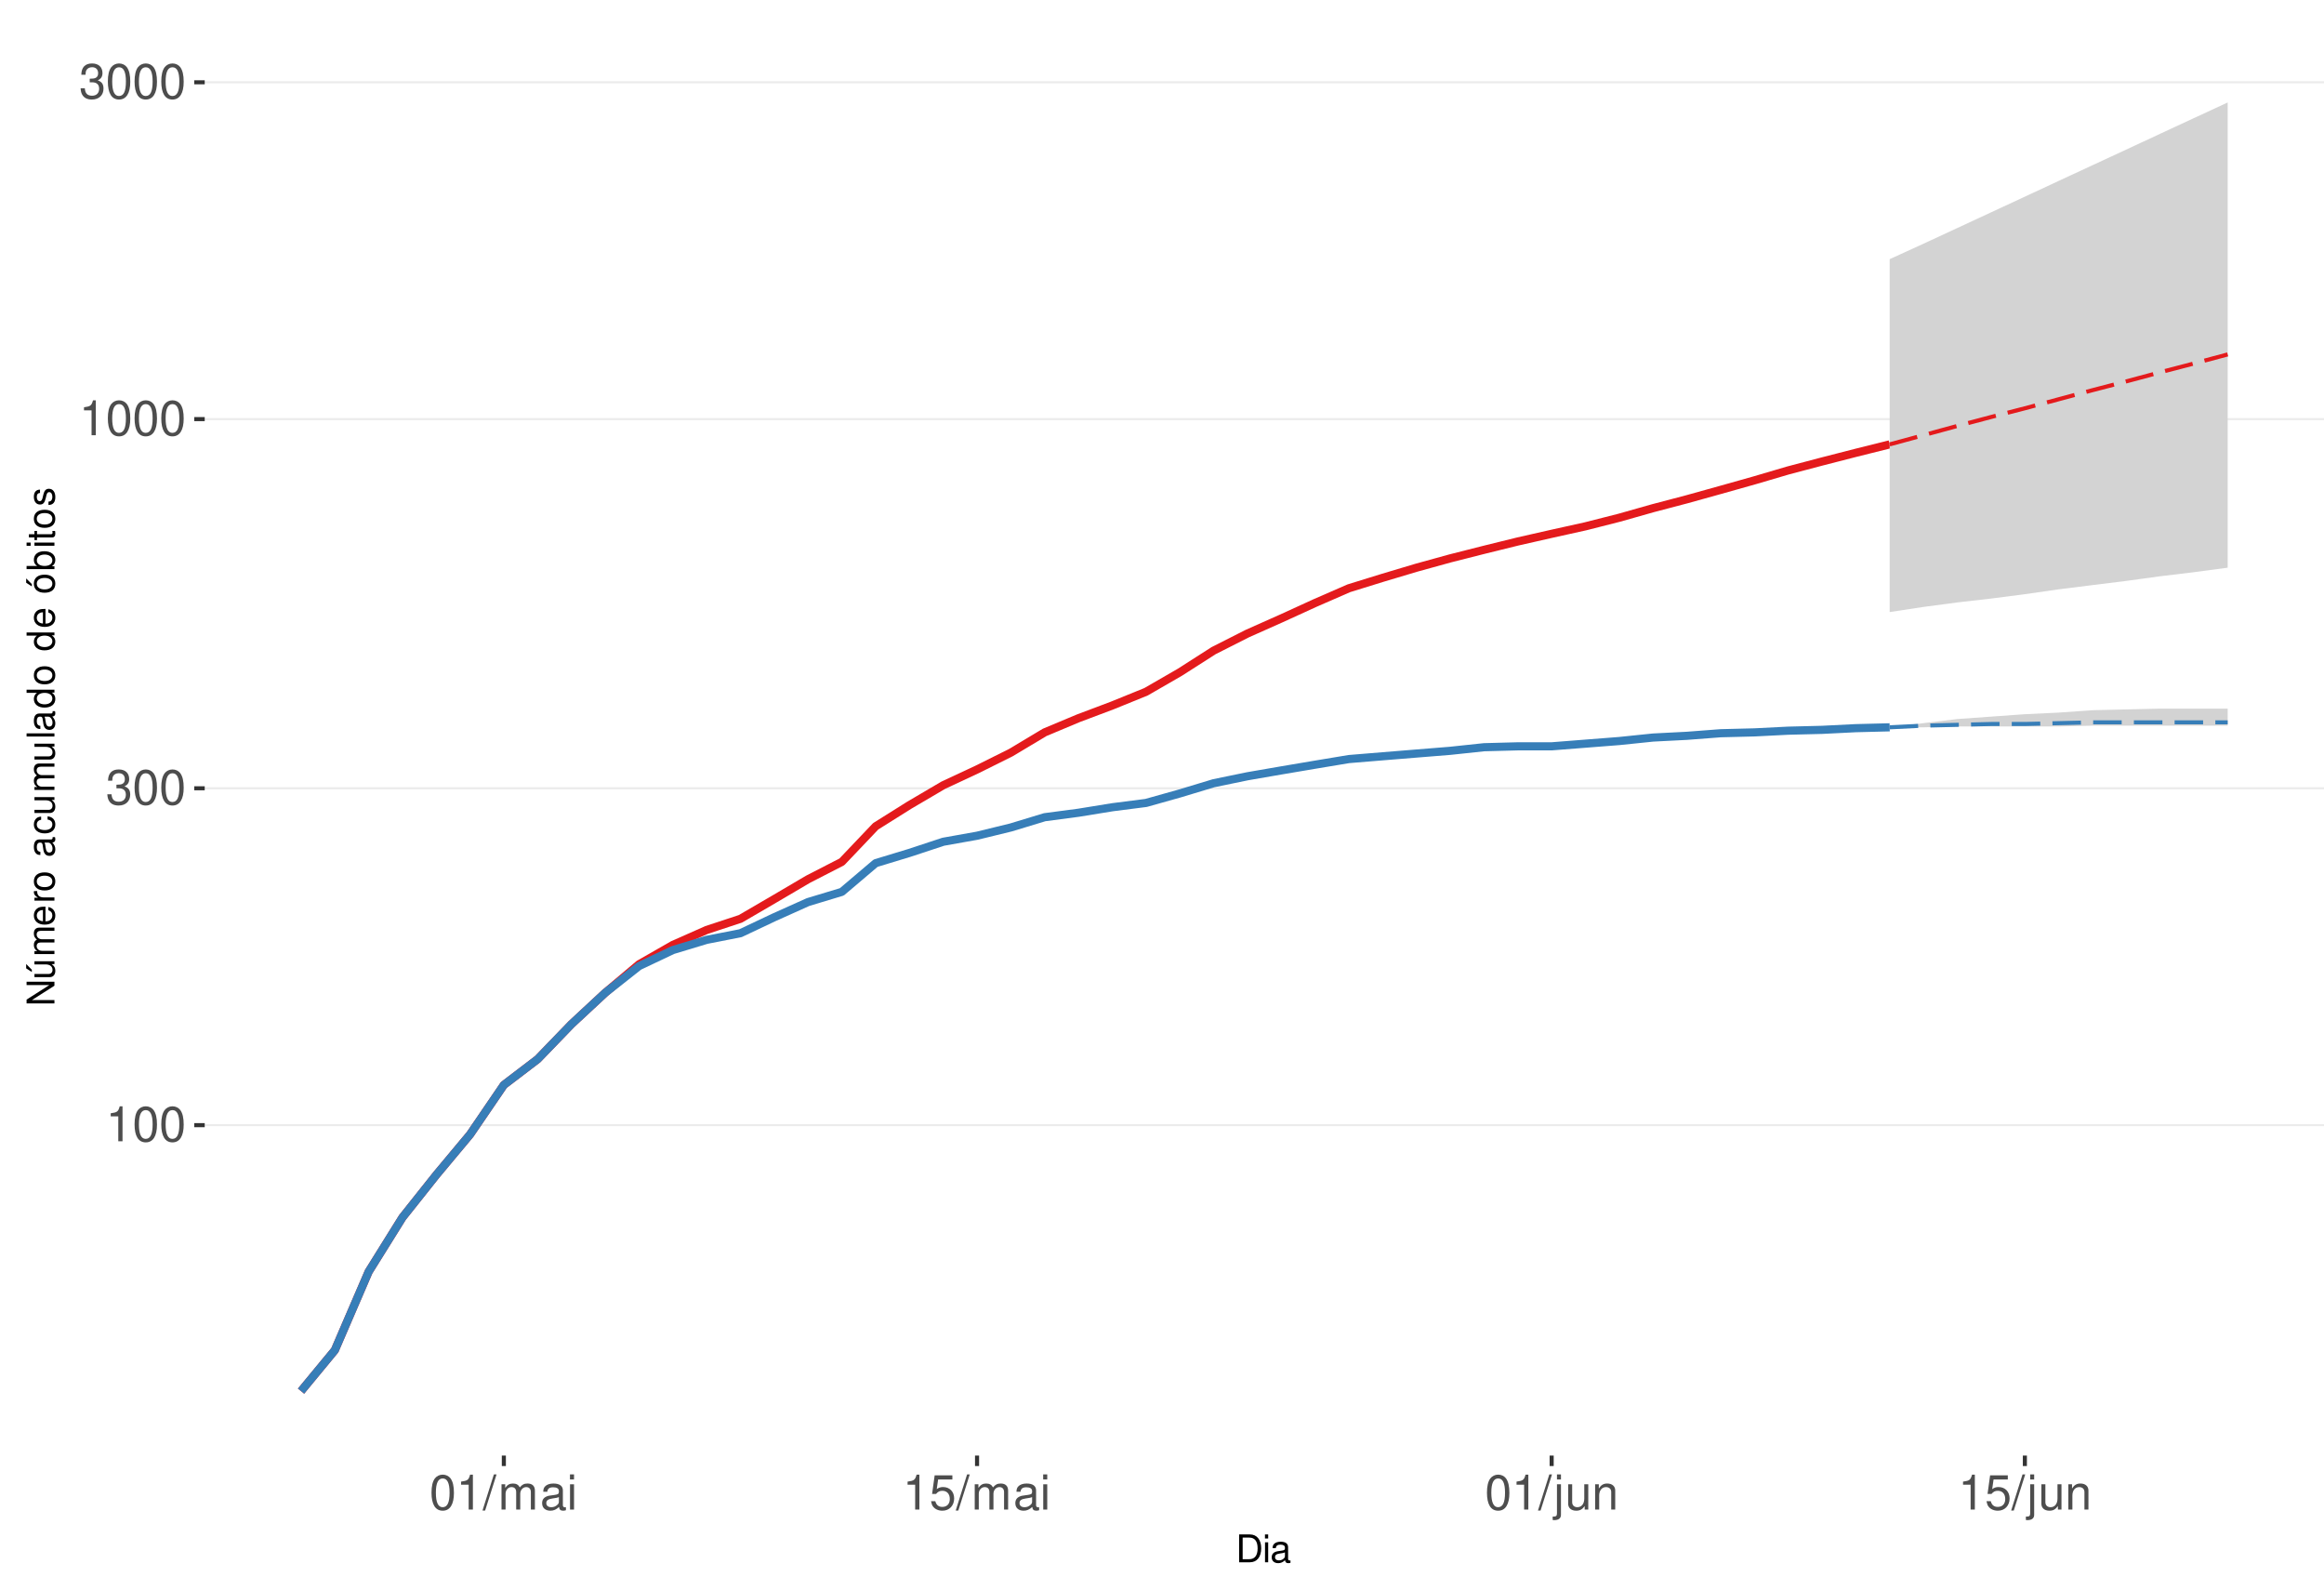
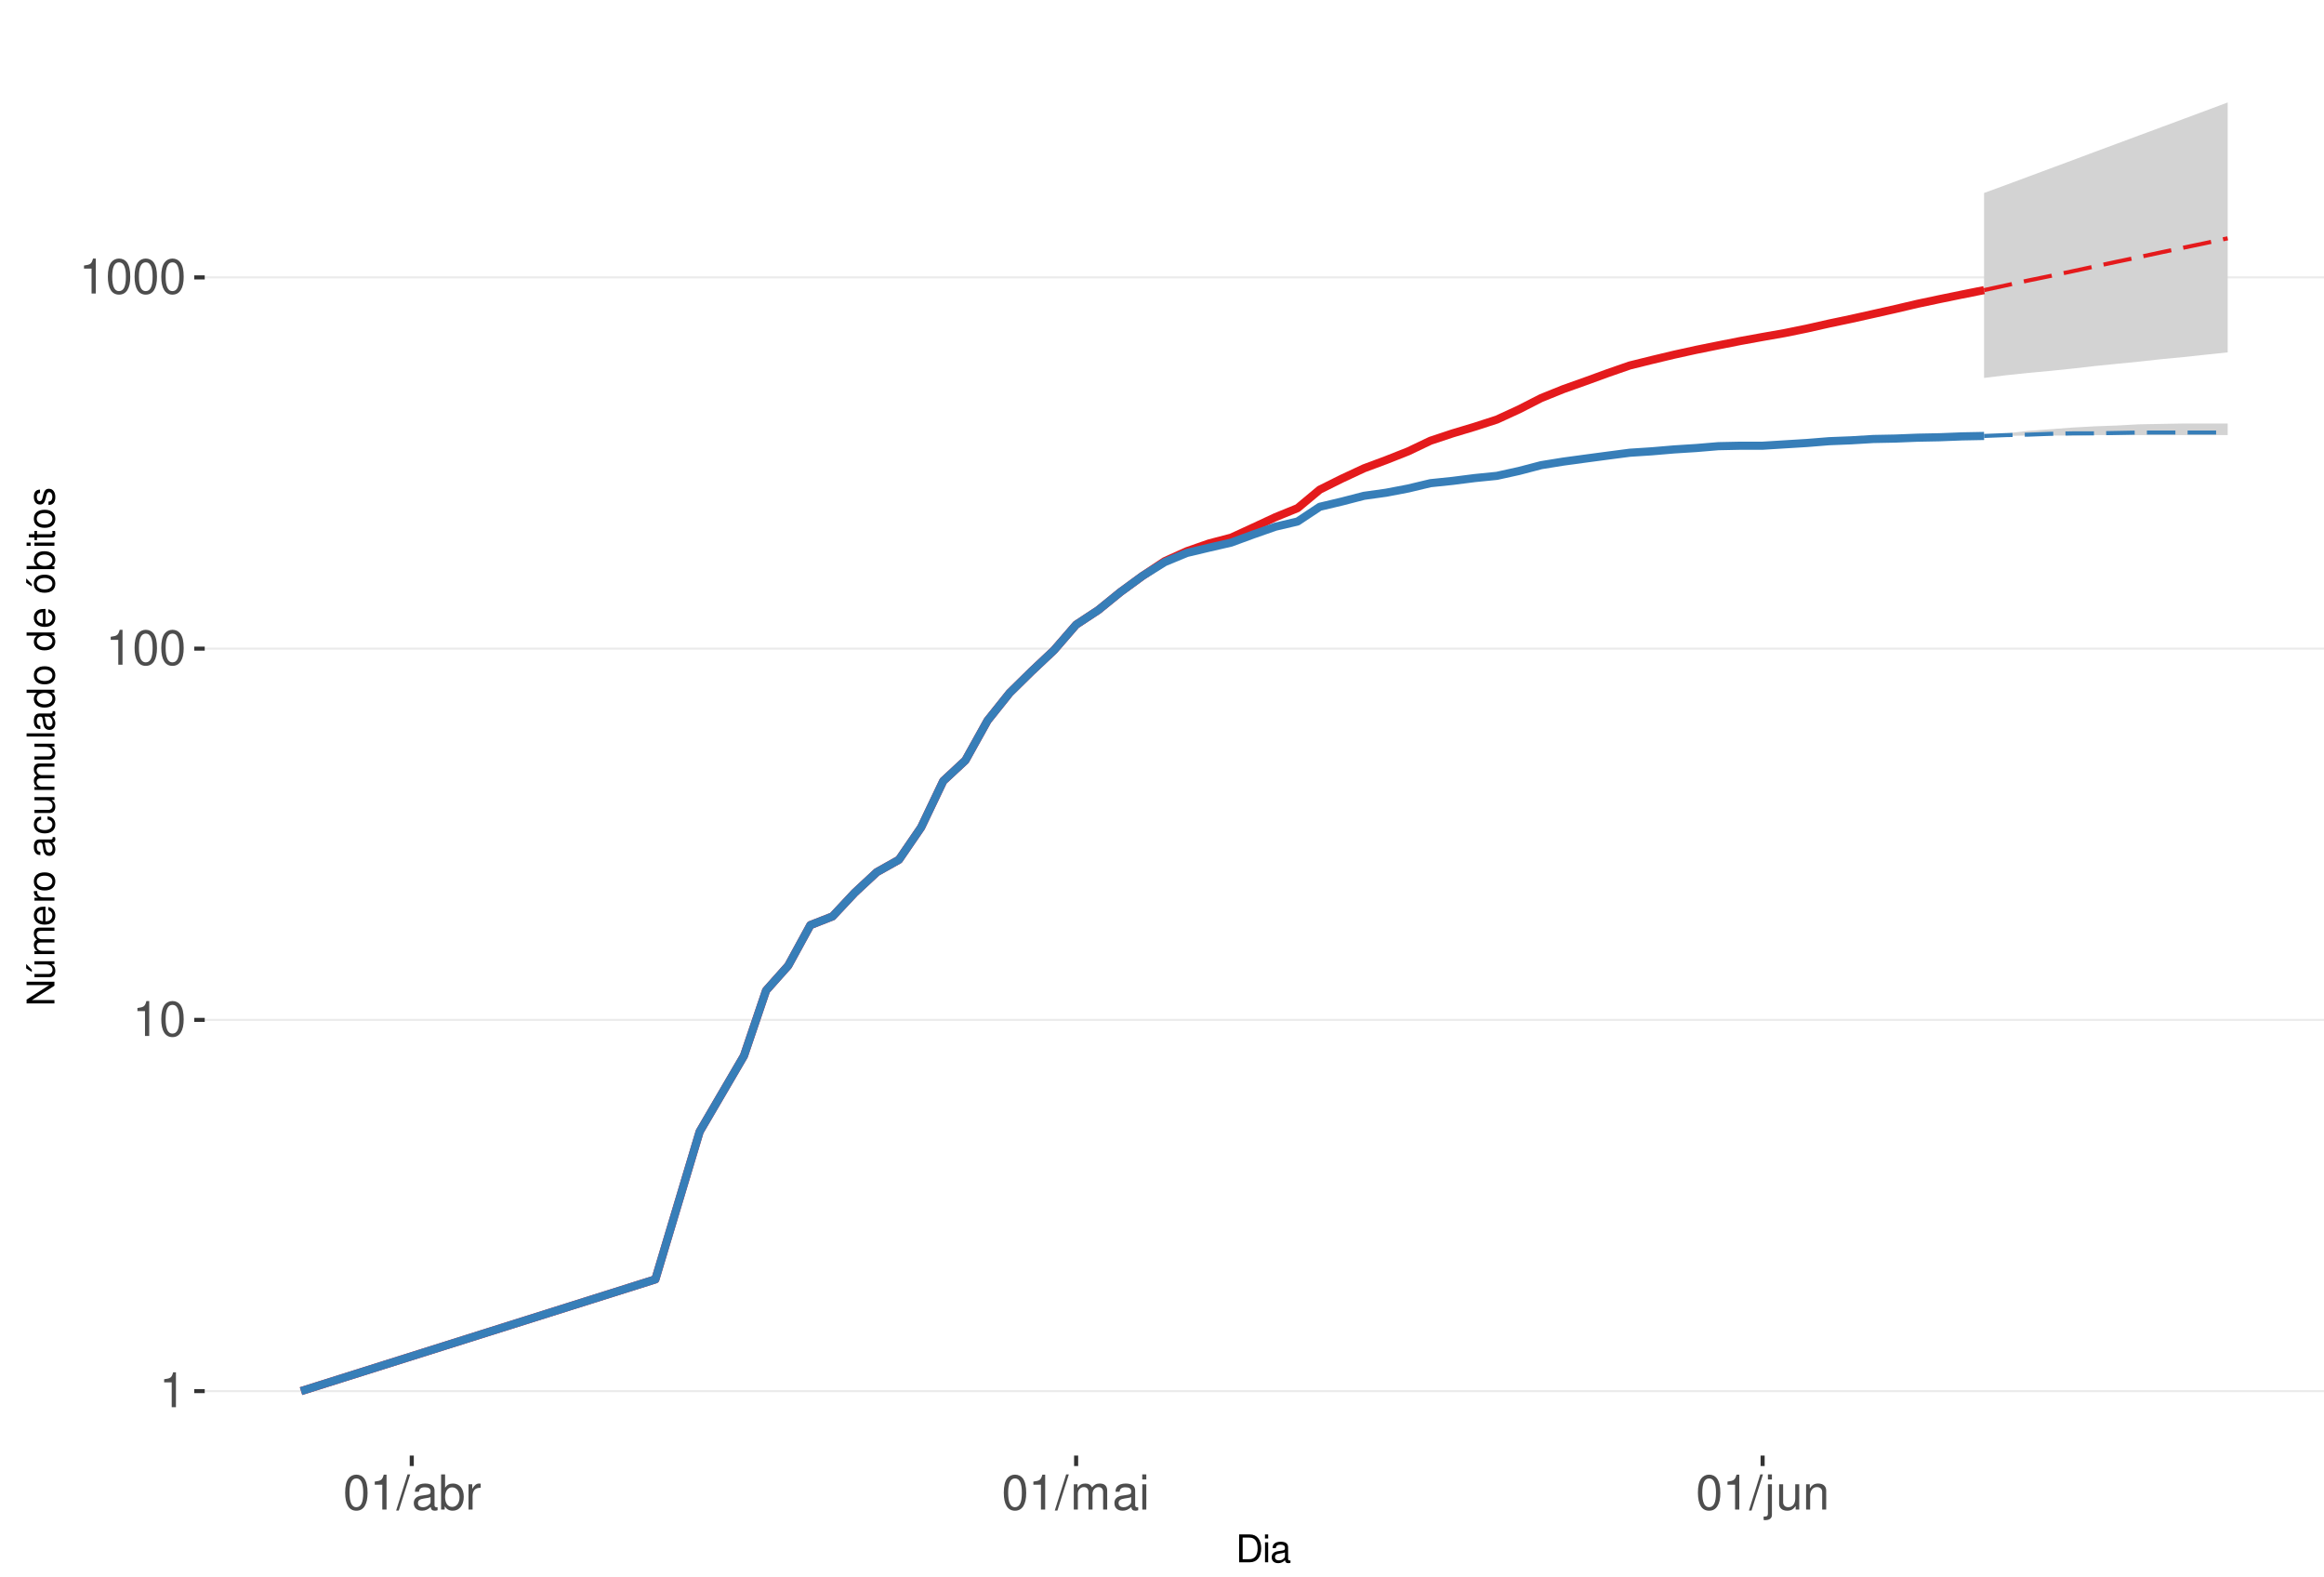
<svg xmlns="http://www.w3.org/2000/svg" xmlns:xlink="http://www.w3.org/1999/xlink" width="609pt" height="413pt" viewBox="0 0 609 413" version="1.1">
  <defs>
    <g>
      <symbol overflow="visible" id="glyph0-0">
        <path style="stroke:none;" d="" />
      </symbol>
      <symbol overflow="visible" id="glyph0-1">
        <path style="stroke:none;" d="M 3.281 -6.516 L 3.281 0 L 4.391 0 L 4.391 -9.156 L 3.656 -9.156 C 3.266 -7.75 3.016 -7.562 1.297 -7.328 L 1.297 -6.516 Z M 3.281 -6.516 " />
      </symbol>
      <symbol overflow="visible" id="glyph0-2">
        <path style="stroke:none;" d="M 3.484 -9.156 C 2.641 -9.156 1.891 -8.766 1.422 -8.156 C 0.828 -7.344 0.547 -6.125 0.547 -4.422 C 0.547 -1.344 1.562 0.297 3.484 0.297 C 5.375 0.297 6.422 -1.344 6.422 -4.359 C 6.422 -6.125 6.141 -7.312 5.547 -8.156 C 5.078 -8.781 4.328 -9.156 3.484 -9.156 Z M 3.484 -8.156 C 4.688 -8.156 5.281 -6.938 5.281 -4.453 C 5.281 -1.844 4.703 -0.625 3.453 -0.625 C 2.281 -0.625 1.688 -1.891 1.688 -4.422 C 1.688 -6.938 2.281 -8.156 3.484 -8.156 Z M 3.484 -8.156 " />
      </symbol>
      <symbol overflow="visible" id="glyph0-3">
-         <path style="stroke:none;" d="M 2.797 -4.219 L 3.406 -4.219 C 4.625 -4.219 5.266 -3.641 5.266 -2.547 C 5.266 -1.391 4.562 -0.703 3.422 -0.703 C 2.188 -0.703 1.594 -1.312 1.516 -2.656 L 0.406 -2.656 C 0.453 -1.922 0.578 -1.438 0.797 -1.031 C 1.266 -0.156 2.141 0.297 3.359 0.297 C 5.219 0.297 6.406 -0.828 6.406 -2.562 C 6.406 -3.719 5.969 -4.359 4.891 -4.734 C 5.719 -5.078 6.141 -5.703 6.141 -6.625 C 6.141 -8.203 5.109 -9.156 3.406 -9.156 C 1.594 -9.156 0.625 -8.141 0.594 -6.203 L 1.703 -6.203 C 1.719 -6.766 1.766 -7.078 1.906 -7.359 C 2.172 -7.875 2.719 -8.172 3.422 -8.172 C 4.406 -8.172 5 -7.578 5 -6.594 C 5 -5.953 4.766 -5.562 4.281 -5.344 C 3.969 -5.219 3.562 -5.156 2.797 -5.156 Z M 2.797 -4.219 " />
+         <path style="stroke:none;" d="M 2.891 -9.219 L -0.094 0.25 L 0.594 0.25 L 3.594 -9.219 Z M 2.891 -9.219 " />
      </symbol>
      <symbol overflow="visible" id="glyph0-4">
-         <path style="stroke:none;" d="M 2.891 -9.219 L -0.094 0.25 L 0.594 0.25 L 3.594 -9.219 Z M 2.891 -9.219 " />
+         <path style="stroke:none;" d="M 6.766 -0.625 C 6.656 -0.594 6.609 -0.594 6.547 -0.594 C 6.172 -0.594 5.969 -0.781 5.969 -1.109 L 5.969 -5.016 C 5.969 -6.188 5.109 -6.828 3.484 -6.828 C 2.5 -6.828 1.734 -6.547 1.281 -6.047 C 0.969 -5.703 0.844 -5.328 0.828 -4.672 L 1.891 -4.672 C 1.969 -5.484 2.453 -5.844 3.438 -5.844 C 4.406 -5.844 4.922 -5.5 4.922 -4.859 L 4.922 -4.578 C 4.906 -4.125 4.688 -3.969 3.828 -3.844 C 2.328 -3.656 2.094 -3.609 1.703 -3.438 C 0.922 -3.109 0.531 -2.531 0.531 -1.672 C 0.531 -0.469 1.359 0.297 2.703 0.297 C 3.547 0.297 4.219 0 4.969 -0.688 C 5.031 0 5.359 0.297 6.047 0.297 C 6.281 0.297 6.422 0.266 6.766 0.172 Z M 4.922 -2.094 C 4.922 -1.734 4.828 -1.516 4.5 -1.234 C 4.078 -0.828 3.562 -0.625 2.938 -0.625 C 2.109 -0.625 1.625 -1.031 1.625 -1.703 C 1.625 -2.391 2.094 -2.75 3.234 -2.906 C 4.359 -3.062 4.562 -3.109 4.922 -3.281 Z M 4.922 -2.094 " />
      </symbol>
      <symbol overflow="visible" id="glyph0-5">
+         <path style="stroke:none;" d="M 0.688 -9.219 L 0.688 0 L 1.625 0 L 1.625 -0.844 C 2.141 -0.078 2.812 0.297 3.734 0.297 C 5.484 0.297 6.625 -1.141 6.625 -3.344 C 6.625 -5.5 5.547 -6.828 3.781 -6.828 C 2.875 -6.828 2.234 -6.484 1.734 -5.734 L 1.734 -9.219 Z M 3.578 -5.828 C 4.766 -5.828 5.516 -4.812 5.516 -3.234 C 5.516 -1.719 4.734 -0.703 3.578 -0.703 C 2.453 -0.703 1.734 -1.703 1.734 -3.266 C 1.734 -4.828 2.453 -5.828 3.578 -5.828 Z M 3.578 -5.828 " />
+       </symbol>
+       <symbol overflow="visible" id="glyph0-6">
+         <path style="stroke:none;" d="M 0.875 -6.625 L 0.875 0 L 1.938 0 L 1.938 -3.438 C 1.953 -5.031 2.609 -5.75 4.062 -5.703 L 4.062 -6.781 C 3.891 -6.812 3.781 -6.828 3.656 -6.828 C 2.969 -6.828 2.453 -6.422 1.844 -5.422 L 1.844 -6.625 Z M 0.875 -6.625 " />
+       </symbol>
+       <symbol overflow="visible" id="glyph0-7">
        <path style="stroke:none;" d="M 0.891 -6.625 L 0.891 0 L 1.953 0 L 1.953 -4.156 C 1.953 -5.125 2.641 -5.891 3.5 -5.891 C 4.297 -5.891 4.734 -5.422 4.734 -4.562 L 4.734 0 L 5.797 0 L 5.797 -4.156 C 5.797 -5.125 6.5 -5.891 7.359 -5.891 C 8.125 -5.891 8.578 -5.406 8.578 -4.562 L 8.578 0 L 9.641 0 L 9.641 -4.969 C 9.641 -6.156 8.953 -6.828 7.719 -6.828 C 6.828 -6.828 6.297 -6.562 5.688 -5.812 C 5.297 -6.516 4.766 -6.828 3.891 -6.828 C 3.016 -6.828 2.422 -6.5 1.859 -5.688 L 1.859 -6.625 Z M 0.891 -6.625 " />
      </symbol>
-       <symbol overflow="visible" id="glyph0-6">
-         <path style="stroke:none;" d="M 6.766 -0.625 C 6.656 -0.594 6.609 -0.594 6.547 -0.594 C 6.172 -0.594 5.969 -0.781 5.969 -1.109 L 5.969 -5.016 C 5.969 -6.188 5.109 -6.828 3.484 -6.828 C 2.5 -6.828 1.734 -6.547 1.281 -6.047 C 0.969 -5.703 0.844 -5.328 0.828 -4.672 L 1.891 -4.672 C 1.969 -5.484 2.453 -5.844 3.438 -5.844 C 4.406 -5.844 4.922 -5.5 4.922 -4.859 L 4.922 -4.578 C 4.906 -4.125 4.688 -3.969 3.828 -3.844 C 2.328 -3.656 2.094 -3.609 1.703 -3.438 C 0.922 -3.109 0.531 -2.531 0.531 -1.672 C 0.531 -0.469 1.359 0.297 2.703 0.297 C 3.547 0.297 4.219 0 4.969 -0.688 C 5.031 0 5.359 0.297 6.047 0.297 C 6.281 0.297 6.422 0.266 6.766 0.172 Z M 4.922 -2.094 C 4.922 -1.734 4.828 -1.516 4.5 -1.234 C 4.078 -0.828 3.562 -0.625 2.938 -0.625 C 2.109 -0.625 1.625 -1.031 1.625 -1.703 C 1.625 -2.391 2.094 -2.75 3.234 -2.906 C 4.359 -3.062 4.562 -3.109 4.922 -3.281 Z M 4.922 -2.094 " />
-       </symbol>
-       <symbol overflow="visible" id="glyph0-7">
+       <symbol overflow="visible" id="glyph0-8">
        <path style="stroke:none;" d="M 1.891 -6.625 L 0.844 -6.625 L 0.844 0 L 1.891 0 Z M 1.891 -9.219 L 0.828 -9.219 L 0.828 -7.891 L 1.891 -7.891 Z M 1.891 -9.219 " />
-       </symbol>
-       <symbol overflow="visible" id="glyph0-8">
-         <path style="stroke:none;" d="M 6.031 -8.969 L 1.391 -8.969 L 0.719 -4.094 L 1.75 -4.094 C 2.266 -4.703 2.703 -4.922 3.406 -4.922 C 4.609 -4.922 5.359 -4.094 5.359 -2.766 C 5.359 -1.484 4.609 -0.703 3.391 -0.703 C 2.422 -0.703 1.828 -1.188 1.562 -2.203 L 0.438 -2.203 C 0.594 -1.469 0.719 -1.109 0.984 -0.781 C 1.5 -0.094 2.406 0.297 3.422 0.297 C 5.234 0.297 6.5 -1.031 6.5 -2.922 C 6.5 -4.703 5.312 -5.906 3.594 -5.906 C 2.969 -5.906 2.453 -5.75 1.938 -5.359 L 2.297 -7.875 L 6.031 -7.875 Z M 6.031 -8.969 " />
      </symbol>
      <symbol overflow="visible" id="glyph0-9">
        <path style="stroke:none;" d="M 0.891 -6.625 L 0.891 0.969 C 0.891 1.625 0.688 1.828 0.031 1.828 C -0.047 1.828 -0.094 1.828 -0.234 1.828 L -0.234 2.719 C -0.094 2.75 -0.031 2.766 0.125 2.766 C 1.312 2.766 1.938 2.297 1.938 1.375 L 1.938 -6.625 Z M 1.938 -9.219 L 0.891 -9.219 L 0.891 -7.891 L 1.938 -7.891 Z M 1.938 -9.219 " />
      </symbol>
      <symbol overflow="visible" id="glyph0-10">
        <path style="stroke:none;" d="M 6.094 0 L 6.094 -6.625 L 5.047 -6.625 L 5.047 -2.875 C 5.047 -1.516 4.344 -0.625 3.234 -0.625 C 2.406 -0.625 1.875 -1.141 1.875 -1.938 L 1.875 -6.625 L 0.828 -6.625 L 0.828 -1.516 C 0.828 -0.422 1.641 0.297 2.938 0.297 C 3.906 0.297 4.531 -0.047 5.156 -0.922 L 5.156 0 Z M 6.094 0 " />
      </symbol>
      <symbol overflow="visible" id="glyph0-11">
        <path style="stroke:none;" d="M 0.891 -6.625 L 0.891 0 L 1.953 0 L 1.953 -3.656 C 1.953 -5.016 2.656 -5.891 3.75 -5.891 C 4.578 -5.891 5.109 -5.391 5.109 -4.594 L 5.109 0 L 6.156 0 L 6.156 -5.016 C 6.156 -6.109 5.344 -6.828 4.062 -6.828 C 3.078 -6.828 2.438 -6.438 1.859 -5.516 L 1.859 -6.625 Z M 0.891 -6.625 " />
      </symbol>
      <symbol overflow="visible" id="glyph1-0">
        <path style="stroke:none;" d="" />
      </symbol>
      <symbol overflow="visible" id="glyph1-1">
        <path style="stroke:none;" d="M 0.891 0 L 3.703 0 C 5.547 0 6.672 -1.375 6.672 -3.656 C 6.672 -5.906 5.547 -7.297 3.703 -7.297 L 0.891 -7.297 Z M 1.812 -0.812 L 1.812 -6.469 L 3.547 -6.469 C 4.984 -6.469 5.734 -5.5 5.734 -3.641 C 5.734 -1.797 4.984 -0.812 3.547 -0.812 Z M 1.812 -0.812 " />
      </symbol>
      <symbol overflow="visible" id="glyph1-2">
        <path style="stroke:none;" d="M 1.5 -5.234 L 0.672 -5.234 L 0.672 0 L 1.5 0 Z M 1.5 -7.297 L 0.656 -7.297 L 0.656 -6.234 L 1.5 -6.234 Z M 1.5 -7.297 " />
      </symbol>
      <symbol overflow="visible" id="glyph1-3">
        <path style="stroke:none;" d="M 5.344 -0.484 C 5.266 -0.469 5.219 -0.469 5.172 -0.469 C 4.875 -0.469 4.719 -0.625 4.719 -0.875 L 4.719 -3.953 C 4.719 -4.891 4.047 -5.391 2.75 -5.391 C 1.984 -5.391 1.375 -5.172 1.016 -4.781 C 0.766 -4.516 0.672 -4.203 0.656 -3.688 L 1.484 -3.688 C 1.562 -4.328 1.938 -4.625 2.719 -4.625 C 3.484 -4.625 3.891 -4.344 3.891 -3.844 L 3.891 -3.625 C 3.875 -3.266 3.703 -3.125 3.016 -3.047 C 1.844 -2.891 1.656 -2.844 1.344 -2.719 C 0.734 -2.453 0.422 -2 0.422 -1.312 C 0.422 -0.375 1.078 0.234 2.141 0.234 C 2.797 0.234 3.328 0 3.922 -0.547 C 3.984 0 4.234 0.234 4.781 0.234 C 4.953 0.234 5.062 0.203 5.344 0.141 Z M 3.891 -1.656 C 3.891 -1.375 3.812 -1.203 3.562 -0.969 C 3.219 -0.656 2.812 -0.5 2.312 -0.5 C 1.672 -0.5 1.297 -0.812 1.297 -1.344 C 1.297 -1.891 1.656 -2.172 2.547 -2.297 C 3.438 -2.422 3.609 -2.453 3.891 -2.594 Z M 3.891 -1.656 " />
      </symbol>
      <symbol overflow="visible" id="glyph2-0">
        <path style="stroke:none;" d="" />
      </symbol>
      <symbol overflow="visible" id="glyph2-1">
        <path style="stroke:none;" d="M -7.297 -6.453 L -7.297 -5.578 L -1.328 -5.578 L -7.297 -1.766 L -7.297 -0.766 L 0 -0.766 L 0 -1.641 L -5.906 -1.641 L 0 -5.406 L 0 -6.453 Z M -7.297 -6.453 " />
      </symbol>
      <symbol overflow="visible" id="glyph2-2">
        <path style="stroke:none;" d="M 0 -4.812 L -5.234 -4.812 L -5.234 -3.984 L -2.266 -3.984 C -1.203 -3.984 -0.5 -3.438 -0.5 -2.562 C -0.5 -1.906 -0.906 -1.484 -1.531 -1.484 L -5.234 -1.484 L -5.234 -0.656 L -1.203 -0.656 C -0.328 -0.656 0.234 -1.297 0.234 -2.312 C 0.234 -3.094 -0.047 -3.578 -0.734 -4.062 L 0 -4.062 Z M -7.406 -2.953 L -5.922 -2 L -5.922 -2.594 L -7.406 -4.094 Z M -7.406 -2.953 " />
      </symbol>
      <symbol overflow="visible" id="glyph2-3">
        <path style="stroke:none;" d="M -5.234 -0.703 L 0 -0.703 L 0 -1.547 L -3.297 -1.547 C -4.047 -1.547 -4.656 -2.094 -4.656 -2.766 C -4.656 -3.391 -4.281 -3.734 -3.609 -3.734 L 0 -3.734 L 0 -4.578 L -3.297 -4.578 C -4.047 -4.578 -4.656 -5.125 -4.656 -5.812 C -4.656 -6.422 -4.266 -6.781 -3.609 -6.781 L 0 -6.781 L 0 -7.625 L -3.938 -7.625 C -4.875 -7.625 -5.391 -7.078 -5.391 -6.094 C -5.391 -5.406 -5.188 -4.984 -4.594 -4.484 C -5.156 -4.188 -5.391 -3.766 -5.391 -3.078 C -5.391 -2.375 -5.125 -1.906 -4.5 -1.469 L -5.234 -1.469 Z M -5.234 -0.703 " />
      </symbol>
      <symbol overflow="visible" id="glyph2-4">
        <path style="stroke:none;" d="M -2.344 -5.125 C -3.141 -5.125 -3.625 -5.062 -4.016 -4.922 C -4.875 -4.578 -5.391 -3.781 -5.391 -2.797 C -5.391 -1.344 -4.281 -0.406 -2.547 -0.406 C -0.812 -0.406 0.234 -1.297 0.234 -2.781 C 0.234 -3.984 -0.453 -4.812 -1.594 -5.016 L -1.594 -4.188 C -0.906 -3.953 -0.547 -3.484 -0.547 -2.812 C -0.547 -2.281 -0.781 -1.828 -1.219 -1.547 C -1.516 -1.344 -1.812 -1.281 -2.344 -1.266 Z M -3.016 -1.297 C -3.984 -1.359 -4.625 -1.953 -4.625 -2.797 C -4.625 -3.641 -3.953 -4.234 -3.016 -4.234 Z M -3.016 -1.297 " />
      </symbol>
      <symbol overflow="visible" id="glyph2-5">
        <path style="stroke:none;" d="M -5.234 -0.688 L 0 -0.688 L 0 -1.531 L -2.719 -1.531 C -3.984 -1.547 -4.547 -2.062 -4.516 -3.203 L -5.359 -3.203 C -5.375 -3.062 -5.391 -2.984 -5.391 -2.891 C -5.391 -2.344 -5.062 -1.938 -4.297 -1.453 L -5.234 -1.453 Z M -5.234 -0.688 " />
      </symbol>
      <symbol overflow="visible" id="glyph2-6">
        <path style="stroke:none;" d="M -5.391 -2.719 C -5.391 -1.234 -4.344 -0.359 -2.578 -0.359 C -0.812 -0.359 0.234 -1.234 0.234 -2.734 C 0.234 -4.203 -0.812 -5.094 -2.547 -5.094 C -4.359 -5.094 -5.391 -4.234 -5.391 -2.719 Z M -4.625 -2.734 C -4.625 -3.672 -3.844 -4.234 -2.547 -4.234 C -1.312 -4.234 -0.547 -3.656 -0.547 -2.734 C -0.547 -1.797 -1.312 -1.234 -2.578 -1.234 C -3.844 -1.234 -4.625 -1.797 -4.625 -2.734 Z M -4.625 -2.734 " />
      </symbol>
      <symbol overflow="visible" id="glyph2-7">
        <path style="stroke:none;" d="" />
      </symbol>
      <symbol overflow="visible" id="glyph2-8">
        <path style="stroke:none;" d="M -0.484 -5.344 C -0.469 -5.266 -0.469 -5.219 -0.469 -5.172 C -0.469 -4.875 -0.625 -4.719 -0.875 -4.719 L -3.953 -4.719 C -4.891 -4.719 -5.391 -4.047 -5.391 -2.75 C -5.391 -1.984 -5.172 -1.375 -4.781 -1.016 C -4.516 -0.766 -4.203 -0.672 -3.688 -0.656 L -3.688 -1.484 C -4.328 -1.562 -4.625 -1.938 -4.625 -2.719 C -4.625 -3.484 -4.344 -3.891 -3.844 -3.891 L -3.625 -3.891 C -3.266 -3.875 -3.125 -3.703 -3.047 -3.016 C -2.891 -1.844 -2.844 -1.656 -2.719 -1.344 C -2.453 -0.734 -2 -0.422 -1.312 -0.422 C -0.375 -0.422 0.234 -1.078 0.234 -2.141 C 0.234 -2.797 0 -3.328 -0.547 -3.922 C 0 -3.984 0.234 -4.234 0.234 -4.781 C 0.234 -4.953 0.203 -5.062 0.141 -5.344 Z M -1.656 -3.891 C -1.375 -3.891 -1.203 -3.812 -0.969 -3.562 C -0.656 -3.219 -0.5 -2.812 -0.5 -2.312 C -0.5 -1.672 -0.812 -1.297 -1.344 -1.297 C -1.891 -1.297 -2.172 -1.656 -2.297 -2.547 C -2.422 -3.438 -2.453 -3.609 -2.594 -3.891 Z M -1.656 -3.891 " />
      </symbol>
      <symbol overflow="visible" id="glyph2-9">
        <path style="stroke:none;" d="M -3.484 -4.703 C -3.984 -4.672 -4.312 -4.562 -4.609 -4.359 C -5.094 -4 -5.391 -3.375 -5.391 -2.641 C -5.391 -1.219 -4.266 -0.312 -2.531 -0.312 C -0.844 -0.312 0.234 -1.203 0.234 -2.625 C 0.234 -3.875 -0.516 -4.672 -1.797 -4.766 L -1.797 -3.938 C -0.953 -3.797 -0.547 -3.359 -0.547 -2.656 C -0.547 -1.734 -1.297 -1.188 -2.531 -1.188 C -3.844 -1.188 -4.625 -1.719 -4.625 -2.625 C -4.625 -3.328 -4.203 -3.766 -3.484 -3.875 Z M -3.484 -4.703 " />
      </symbol>
      <symbol overflow="visible" id="glyph2-10">
        <path style="stroke:none;" d="M 0 -4.812 L -5.234 -4.812 L -5.234 -3.984 L -2.266 -3.984 C -1.203 -3.984 -0.5 -3.438 -0.5 -2.562 C -0.5 -1.906 -0.906 -1.484 -1.531 -1.484 L -5.234 -1.484 L -5.234 -0.656 L -1.203 -0.656 C -0.328 -0.656 0.234 -1.297 0.234 -2.312 C 0.234 -3.094 -0.047 -3.578 -0.734 -4.062 L 0 -4.062 Z M 0 -4.812 " />
      </symbol>
      <symbol overflow="visible" id="glyph2-11">
        <path style="stroke:none;" d="M -7.297 -1.516 L -7.297 -0.688 L 0 -0.688 L 0 -1.516 Z M -7.297 -1.516 " />
      </symbol>
      <symbol overflow="visible" id="glyph2-12">
        <path style="stroke:none;" d="M -7.297 -4.953 L -7.297 -4.125 L -4.578 -4.125 C -5.109 -3.766 -5.391 -3.203 -5.391 -2.516 C -5.391 -1.156 -4.297 -0.266 -2.625 -0.266 C -0.859 -0.266 0.234 -1.125 0.234 -2.547 C 0.234 -3.266 -0.047 -3.766 -0.688 -4.203 L 0 -4.203 L 0 -4.953 Z M -4.609 -2.656 C -4.609 -3.547 -3.812 -4.125 -2.562 -4.125 C -1.344 -4.125 -0.547 -3.547 -0.547 -2.656 C -0.547 -1.734 -1.359 -1.125 -2.578 -1.125 C -3.797 -1.125 -4.609 -1.734 -4.609 -2.656 Z M -4.609 -2.656 " />
      </symbol>
      <symbol overflow="visible" id="glyph2-13">
        <path style="stroke:none;" d="M -5.391 -2.719 C -5.391 -1.234 -4.344 -0.359 -2.578 -0.359 C -0.812 -0.359 0.234 -1.234 0.234 -2.734 C 0.234 -4.203 -0.812 -5.094 -2.547 -5.094 C -4.359 -5.094 -5.391 -4.234 -5.391 -2.719 Z M -4.625 -2.734 C -4.625 -3.672 -3.844 -4.234 -2.547 -4.234 C -1.312 -4.234 -0.547 -3.656 -0.547 -2.734 C -0.547 -1.797 -1.312 -1.234 -2.578 -1.234 C -3.844 -1.234 -4.625 -1.797 -4.625 -2.734 Z M -7.406 -2.984 L -5.922 -2.016 L -5.922 -2.625 L -7.406 -4.109 Z M -7.406 -2.984 " />
      </symbol>
      <symbol overflow="visible" id="glyph2-14">
        <path style="stroke:none;" d="M -7.297 -0.547 L 0 -0.547 L 0 -1.297 L -0.672 -1.297 C -0.062 -1.688 0.234 -2.219 0.234 -2.953 C 0.234 -4.328 -0.906 -5.234 -2.641 -5.234 C -4.344 -5.234 -5.391 -4.375 -5.391 -2.984 C -5.391 -2.266 -5.125 -1.766 -4.531 -1.375 L -7.297 -1.375 Z M -4.609 -2.828 C -4.609 -3.766 -3.797 -4.359 -2.547 -4.359 C -1.359 -4.359 -0.547 -3.734 -0.547 -2.828 C -0.547 -1.938 -1.344 -1.375 -2.578 -1.375 C -3.812 -1.375 -4.609 -1.938 -4.609 -2.828 Z M -4.609 -2.828 " />
      </symbol>
      <symbol overflow="visible" id="glyph2-15">
        <path style="stroke:none;" d="M -5.234 -1.5 L -5.234 -0.672 L 0 -0.672 L 0 -1.5 Z M -7.297 -1.5 L -7.297 -0.656 L -6.234 -0.656 L -6.234 -1.5 Z M -7.297 -1.5 " />
      </symbol>
      <symbol overflow="visible" id="glyph2-16">
        <path style="stroke:none;" d="M -5.234 -2.547 L -5.234 -1.688 L -6.688 -1.688 L -6.688 -0.844 L -5.234 -0.844 L -5.234 -0.141 L -4.562 -0.141 L -4.562 -0.844 L -0.594 -0.844 C -0.062 -0.844 0.234 -1.203 0.234 -1.859 C 0.234 -2.078 0.203 -2.266 0.156 -2.547 L -0.547 -2.547 C -0.516 -2.422 -0.5 -2.312 -0.5 -2.141 C -0.5 -1.781 -0.594 -1.688 -0.969 -1.688 L -4.562 -1.688 L -4.562 -2.547 Z M -5.234 -2.547 " />
      </symbol>
      <symbol overflow="visible" id="glyph2-17">
        <path style="stroke:none;" d="M -3.781 -4.375 C -4.812 -4.375 -5.391 -3.688 -5.391 -2.484 C -5.391 -1.266 -4.766 -0.469 -3.797 -0.469 C -2.969 -0.469 -2.578 -0.891 -2.281 -2.125 L -2.094 -2.906 C -1.953 -3.484 -1.734 -3.719 -1.375 -3.719 C -0.875 -3.719 -0.547 -3.234 -0.547 -2.5 C -0.547 -2.047 -0.672 -1.672 -0.891 -1.453 C -1.047 -1.328 -1.188 -1.266 -1.562 -1.219 L -1.562 -0.344 C -0.344 -0.375 0.234 -1.062 0.234 -2.438 C 0.234 -3.75 -0.422 -4.594 -1.438 -4.594 C -2.203 -4.594 -2.641 -4.156 -2.891 -3.109 L -3.078 -2.312 C -3.234 -1.625 -3.453 -1.344 -3.828 -1.344 C -4.312 -1.344 -4.625 -1.766 -4.625 -2.453 C -4.625 -3.125 -4.328 -3.484 -3.781 -3.5 Z M -3.781 -4.375 " />
      </symbol>
    </g>
    <clipPath id="clip1">
      <path d="M 53.645 9.961 L 609 9.961 L 609 381.328 L 53.645 381.328 Z M 53.645 9.961 " />
    </clipPath>
    <clipPath id="clip2">
-       <path d="M 53.645 294 L 609 294 L 609 296 L 53.645 296 Z M 53.645 294 " />
+       <path d="M 53.645 364 L 609 364 L 609 365 L 53.645 365 Z M 53.645 364 " />
    </clipPath>
    <clipPath id="clip3">
-       <path d="M 53.645 206 L 609 206 L 609 207 L 53.645 207 Z M 53.645 206 " />
+       <path d="M 53.645 266 L 609 266 L 609 268 L 53.645 268 Z M 53.645 266 " />
    </clipPath>
    <clipPath id="clip4">
-       <path d="M 53.645 109 L 609 109 L 609 111 L 53.645 111 Z M 53.645 109 " />
+       <path d="M 53.645 169 L 609 169 L 609 171 L 53.645 171 Z M 53.645 169 " />
    </clipPath>
    <clipPath id="clip5">
-       <path d="M 53.645 21 L 609 21 L 609 22 L 53.645 22 Z M 53.645 21 " />
+       <path d="M 53.645 72 L 609 72 L 609 73 L 53.645 73 Z M 53.645 72 " />
    </clipPath>
  </defs>
  <g id="surface323">
    <rect x="0" y="0" width="609" height="413" style="fill:rgb(100%,100%,100%);fill-opacity:1;stroke:none;" />
    <rect x="0" y="0" width="609" height="413" style="fill:rgb(100%,100%,100%);fill-opacity:1;stroke:none;" />
    <path style="fill:none;stroke-width:1.067;stroke-linecap:round;stroke-linejoin:round;stroke:rgb(100%,100%,100%);stroke-opacity:1;stroke-miterlimit:10;" d="M 0 413 L 609 413 L 609 0 L 0 0 Z M 0 413 " />
    <g clip-path="url(#clip1)" clip-rule="nonzero">
      <path style=" stroke:none;fill-rule:nonzero;fill:rgb(100%,100%,100%);fill-opacity:1;" d="M 53.645 381.328 L 609 381.328 L 609 9.961 L 53.645 9.961 Z M 53.645 381.328 " />
    </g>
    <g clip-path="url(#clip2)" clip-rule="nonzero">
-       <path style="fill:none;stroke-width:0.533;stroke-linecap:butt;stroke-linejoin:round;stroke:rgb(92.157%,92.157%,92.157%);stroke-opacity:1;stroke-miterlimit:10;" d="M 53.645 294.766 L 609 294.766 " />
+       <path style="fill:none;stroke-width:0.533;stroke-linecap:butt;stroke-linejoin:round;stroke:rgb(92.157%,92.157%,92.157%);stroke-opacity:1;stroke-miterlimit:10;" d="M 53.645 364.449 L 609 364.449 " />
    </g>
    <g clip-path="url(#clip3)" clip-rule="nonzero">
-       <path style="fill:none;stroke-width:0.533;stroke-linecap:butt;stroke-linejoin:round;stroke:rgb(92.157%,92.157%,92.157%);stroke-opacity:1;stroke-miterlimit:10;" d="M 53.645 206.516 L 609 206.516 " />
+       <path style="fill:none;stroke-width:0.533;stroke-linecap:butt;stroke-linejoin:round;stroke:rgb(92.157%,92.157%,92.157%);stroke-opacity:1;stroke-miterlimit:10;" d="M 53.645 267.188 L 609 267.188 " />
    </g>
    <g clip-path="url(#clip4)" clip-rule="nonzero">
-       <path style="fill:none;stroke-width:0.533;stroke-linecap:butt;stroke-linejoin:round;stroke:rgb(92.157%,92.157%,92.157%);stroke-opacity:1;stroke-miterlimit:10;" d="M 53.645 109.805 L 609 109.805 " />
+       <path style="fill:none;stroke-width:0.533;stroke-linecap:butt;stroke-linejoin:round;stroke:rgb(92.157%,92.157%,92.157%);stroke-opacity:1;stroke-miterlimit:10;" d="M 53.645 169.926 L 609 169.926 " />
    </g>
    <g clip-path="url(#clip5)" clip-rule="nonzero">
-       <path style="fill:none;stroke-width:0.533;stroke-linecap:butt;stroke-linejoin:round;stroke:rgb(92.157%,92.157%,92.157%);stroke-opacity:1;stroke-miterlimit:10;" d="M 53.645 21.559 L 609 21.559 " />
-     </g>
-     <path style="fill:none;stroke-width:2.134;stroke-linecap:butt;stroke-linejoin:round;stroke:rgb(89.412%,10.196%,10.98%);stroke-opacity:1;stroke-miterlimit:10;" d="M 78.887 364.449 L 87.746 353.723 L 96.602 333.164 L 105.461 318.953 L 114.316 307.82 L 123.176 297.211 L 132.031 284.238 L 140.891 277.484 L 149.746 268.312 L 158.605 260.082 L 167.461 252.617 L 176.32 247.551 L 185.176 243.633 L 194.035 240.711 L 202.891 235.551 L 211.75 230.344 L 220.605 225.793 L 229.465 216.48 L 238.32 210.922 L 247.18 205.719 L 256.035 201.586 L 264.891 197.176 L 273.75 191.871 L 282.605 188.164 L 291.465 184.828 L 300.32 181.23 L 309.18 176.117 L 318.035 170.453 L 326.895 165.969 L 335.75 162.027 L 344.609 157.977 L 353.465 154.117 L 362.324 151.375 L 371.18 148.727 L 380.039 146.285 L 388.895 144.039 L 397.754 141.855 L 406.609 139.848 L 415.469 137.887 L 424.324 135.637 L 433.184 133.129 L 442.039 130.801 L 450.898 128.336 L 459.754 125.844 L 468.609 123.238 L 477.469 120.902 L 486.324 118.629 L 495.184 116.418 " />
-     <path style=" stroke:none;fill-rule:nonzero;fill:rgb(82.745%,82.745%,82.745%);fill-opacity:1;" d="M 495.184 67.895 L 504.039 63.852 L 512.898 59.742 L 521.754 55.629 L 530.613 51.52 L 539.469 47.391 L 548.328 43.285 L 557.184 39.184 L 566.043 35.055 L 574.898 30.949 L 583.758 26.844 L 583.758 148.727 L 574.898 149.906 L 566.043 150.973 L 557.184 152.188 L 548.328 153.285 L 539.469 154.398 L 530.613 155.668 L 521.754 156.812 L 512.898 157.828 L 504.039 159.004 L 495.184 160.352 Z M 495.184 67.895 " />
-     <path style="fill:none;stroke-width:1.067;stroke-linecap:butt;stroke-linejoin:round;stroke:rgb(89.412%,10.196%,10.98%);stroke-opacity:1;stroke-dasharray:7.469,3.201;stroke-miterlimit:10;" d="M 495.184 116.418 L 504.039 114.012 L 512.898 111.594 L 521.754 109.246 L 530.613 106.965 L 539.469 104.598 L 548.328 102.223 L 557.184 99.918 L 566.043 97.539 L 574.898 95.227 L 583.758 92.852 " />
-     <path style="fill:none;stroke-width:2.134;stroke-linecap:butt;stroke-linejoin:round;stroke:rgb(21.569%,49.412%,72.157%);stroke-opacity:1;stroke-miterlimit:10;" d="M 78.887 364.449 L 87.746 353.723 L 96.602 333.164 L 105.461 318.953 L 114.316 307.82 L 123.176 297.211 L 132.031 284.238 L 140.891 277.484 L 149.746 268.312 L 158.605 260.082 L 167.461 253.094 L 176.32 248.898 L 185.176 246.223 L 194.035 244.484 L 202.891 240.301 L 211.75 236.324 L 220.605 233.652 L 229.465 226.133 L 238.32 223.445 L 247.18 220.523 L 256.035 218.945 L 264.891 216.785 L 273.75 214.094 L 282.605 212.926 L 291.465 211.488 L 300.32 210.355 L 309.18 207.867 L 318.035 205.191 L 326.895 203.367 L 335.75 201.836 L 344.609 200.336 L 353.465 198.863 L 362.324 198.133 L 371.18 197.414 L 380.039 196.699 L 388.895 195.758 L 397.754 195.523 L 406.609 195.523 L 415.469 194.828 L 424.324 194.137 L 433.184 193.223 L 442.039 192.77 L 450.898 192.094 L 459.754 191.871 L 468.609 191.426 L 477.469 191.207 L 486.324 190.766 L 495.184 190.543 " />
-     <path style=" stroke:none;fill-rule:nonzero;fill:rgb(82.745%,82.745%,82.745%);fill-opacity:1;" d="M 495.184 190.543 L 504.039 189.453 L 512.898 188.379 L 521.754 187.742 L 530.613 187.109 L 539.469 186.688 L 548.328 186.062 L 557.184 185.855 L 566.043 185.648 L 583.758 185.648 L 583.758 190.105 L 548.328 190.105 L 539.469 190.324 L 512.898 190.324 L 504.039 190.543 Z M 495.184 190.543 " />
-     <path style="fill:none;stroke-width:1.067;stroke-linecap:butt;stroke-linejoin:round;stroke:rgb(21.569%,49.412%,72.157%);stroke-opacity:1;stroke-dasharray:7.469,3.201;stroke-miterlimit:10;" d="M 495.184 190.543 L 504.039 190.105 L 512.898 189.891 L 521.754 189.672 L 530.613 189.672 L 539.469 189.453 L 548.328 189.238 L 583.758 189.238 " />
-     <g style="fill:rgb(30.196%,30.196%,30.196%);fill-opacity:1;">
-       <use xlink:href="#glyph0-1" x="27.715" y="298.987" />
-       <use xlink:href="#glyph0-2" x="34.715" y="298.987" />
-       <use xlink:href="#glyph0-2" x="41.715" y="298.987" />
-     </g>
-     <g style="fill:rgb(30.196%,30.196%,30.196%);fill-opacity:1;">
-       <use xlink:href="#glyph0-3" x="27.715" y="210.737" />
-       <use xlink:href="#glyph0-2" x="34.715" y="210.737" />
-       <use xlink:href="#glyph0-2" x="41.715" y="210.737" />
-     </g>
-     <g style="fill:rgb(30.196%,30.196%,30.196%);fill-opacity:1;">
-       <use xlink:href="#glyph0-1" x="20.715" y="114.026" />
-       <use xlink:href="#glyph0-2" x="27.715" y="114.026" />
-       <use xlink:href="#glyph0-2" x="34.715" y="114.026" />
-       <use xlink:href="#glyph0-2" x="41.715" y="114.026" />
-     </g>
-     <g style="fill:rgb(30.196%,30.196%,30.196%);fill-opacity:1;">
-       <use xlink:href="#glyph0-3" x="20.715" y="25.78" />
-       <use xlink:href="#glyph0-2" x="27.715" y="25.78" />
-       <use xlink:href="#glyph0-2" x="34.715" y="25.78" />
-       <use xlink:href="#glyph0-2" x="41.715" y="25.78" />
-     </g>
-     <path style="fill:none;stroke-width:1.067;stroke-linecap:butt;stroke-linejoin:round;stroke:rgb(20%,20%,20%);stroke-opacity:1;stroke-miterlimit:10;" d="M 50.906 294.766 L 53.645 294.766 " />
-     <path style="fill:none;stroke-width:1.067;stroke-linecap:butt;stroke-linejoin:round;stroke:rgb(20%,20%,20%);stroke-opacity:1;stroke-miterlimit:10;" d="M 50.906 206.516 L 53.645 206.516 " />
-     <path style="fill:none;stroke-width:1.067;stroke-linecap:butt;stroke-linejoin:round;stroke:rgb(20%,20%,20%);stroke-opacity:1;stroke-miterlimit:10;" d="M 50.906 109.805 L 53.645 109.805 " />
-     <path style="fill:none;stroke-width:1.067;stroke-linecap:butt;stroke-linejoin:round;stroke:rgb(20%,20%,20%);stroke-opacity:1;stroke-miterlimit:10;" d="M 50.906 21.559 L 53.645 21.559 " />
-     <path style="fill:none;stroke-width:1.067;stroke-linecap:butt;stroke-linejoin:round;stroke:rgb(20%,20%,20%);stroke-opacity:1;stroke-miterlimit:10;" d="M 132.031 384.07 L 132.031 381.328 " />
-     <path style="fill:none;stroke-width:1.067;stroke-linecap:butt;stroke-linejoin:round;stroke:rgb(20%,20%,20%);stroke-opacity:1;stroke-miterlimit:10;" d="M 256.035 384.07 L 256.035 381.328 " />
-     <path style="fill:none;stroke-width:1.067;stroke-linecap:butt;stroke-linejoin:round;stroke:rgb(20%,20%,20%);stroke-opacity:1;stroke-miterlimit:10;" d="M 406.609 384.07 L 406.609 381.328 " />
-     <path style="fill:none;stroke-width:1.067;stroke-linecap:butt;stroke-linejoin:round;stroke:rgb(20%,20%,20%);stroke-opacity:1;stroke-miterlimit:10;" d="M 530.613 384.07 L 530.613 381.328 " />
-     <g style="fill:rgb(30.196%,30.196%,30.196%);fill-opacity:1;">
-       <use xlink:href="#glyph0-2" x="112.531" y="395.483" />
-       <use xlink:href="#glyph0-1" x="119.531" y="395.483" />
-       <use xlink:href="#glyph0-4" x="126.531" y="395.483" />
-       <use xlink:href="#glyph0-5" x="130.531" y="395.483" />
-       <use xlink:href="#glyph0-6" x="141.531" y="395.483" />
-       <use xlink:href="#glyph0-7" x="148.531" y="395.483" />
-     </g>
-     <g style="fill:rgb(30.196%,30.196%,30.196%);fill-opacity:1;">
-       <use xlink:href="#glyph0-1" x="236.535" y="395.483" />
-       <use xlink:href="#glyph0-8" x="243.535" y="395.483" />
-       <use xlink:href="#glyph0-4" x="250.535" y="395.483" />
-       <use xlink:href="#glyph0-5" x="254.535" y="395.483" />
-       <use xlink:href="#glyph0-6" x="265.535" y="395.483" />
-       <use xlink:href="#glyph0-7" x="272.535" y="395.483" />
-     </g>
-     <g style="fill:rgb(30.196%,30.196%,30.196%);fill-opacity:1;">
-       <use xlink:href="#glyph0-2" x="389.109" y="395.483" />
-       <use xlink:href="#glyph0-1" x="396.109" y="395.483" />
-       <use xlink:href="#glyph0-4" x="403.109" y="395.483" />
-       <use xlink:href="#glyph0-9" x="407.109" y="395.483" />
-       <use xlink:href="#glyph0-10" x="410.109" y="395.483" />
-       <use xlink:href="#glyph0-11" x="417.109" y="395.483" />
-     </g>
-     <g style="fill:rgb(30.196%,30.196%,30.196%);fill-opacity:1;">
-       <use xlink:href="#glyph0-1" x="513.113" y="395.483" />
-       <use xlink:href="#glyph0-8" x="520.113" y="395.483" />
-       <use xlink:href="#glyph0-4" x="527.113" y="395.483" />
-       <use xlink:href="#glyph0-9" x="531.113" y="395.483" />
-       <use xlink:href="#glyph0-10" x="534.113" y="395.483" />
-       <use xlink:href="#glyph0-11" x="541.113" y="395.483" />
+       <path style="fill:none;stroke-width:0.533;stroke-linecap:butt;stroke-linejoin:round;stroke:rgb(92.157%,92.157%,92.157%);stroke-opacity:1;stroke-miterlimit:10;" d="M 53.645 72.668 L 609 72.668 " />
+     </g>
+     <path style=" stroke:none;fill-rule:nonzero;fill:rgb(82.745%,82.745%,82.745%);fill-opacity:1;" d="M 519.922 50.551 L 525.727 48.43 L 531.527 46.273 L 537.332 44.113 L 543.137 41.957 L 548.938 39.785 L 554.742 37.633 L 560.543 35.477 L 566.348 33.324 L 572.152 31.168 L 577.953 29.012 L 583.758 26.844 L 583.758 92.316 L 577.953 92.926 L 572.152 93.547 L 566.348 94.102 L 560.543 94.738 L 554.742 95.312 L 548.938 95.895 L 543.137 96.559 L 537.332 97.156 L 531.527 97.691 L 525.727 98.305 L 519.922 99.008 Z M 519.922 50.551 " />
+     <path style=" stroke:none;fill-rule:nonzero;fill:rgb(82.745%,82.745%,82.745%);fill-opacity:1;" d="M 519.922 114.211 L 525.727 113.539 L 531.527 112.875 L 543.137 112.008 L 548.938 111.688 L 554.742 111.477 L 560.543 111.16 L 572.152 110.949 L 583.758 110.949 L 583.758 113.984 L 548.938 113.984 L 543.137 114.098 L 531.527 114.098 L 525.727 114.211 Z M 519.922 114.211 " />
+     <path style="fill:none;stroke-width:2.134;stroke-linecap:butt;stroke-linejoin:round;stroke:rgb(89.412%,10.196%,10.98%);stroke-opacity:1;stroke-miterlimit:10;" d="M 78.887 364.449 L 171.738 335.172 L 183.344 296.465 L 194.949 276.613 L 200.754 259.488 L 206.555 252.977 L 212.359 242.359 L 218.164 240.078 L 223.965 233.883 L 229.77 228.484 L 235.57 225.234 L 241.375 216.758 L 247.18 204.605 L 252.98 199.207 L 258.785 188.777 L 264.586 181.52 L 270.391 175.809 L 276.191 170.352 L 281.996 163.656 L 287.801 159.832 L 293.602 155.117 L 299.406 150.875 L 305.207 147.02 L 311.012 144.402 L 316.816 142.375 L 322.617 140.859 L 328.422 138.188 L 334.223 135.488 L 340.027 133.125 L 345.832 128.285 L 351.633 125.395 L 357.438 122.688 L 363.238 120.531 L 369.043 118.234 L 374.844 115.469 L 380.648 113.539 L 386.453 111.797 L 392.254 109.918 L 398.059 107.25 L 403.859 104.289 L 409.664 101.945 L 415.469 99.883 L 421.27 97.766 L 427.074 95.75 L 432.875 94.312 L 438.68 92.926 L 444.484 91.648 L 450.285 90.477 L 456.09 89.332 L 461.891 88.277 L 467.695 87.254 L 473.496 86.074 L 479.301 84.762 L 485.105 83.543 L 490.906 82.25 L 496.711 80.945 L 502.512 79.582 L 508.316 78.355 L 514.121 77.164 L 519.922 76.004 " />
+     <path style="fill:none;stroke-width:1.067;stroke-linecap:butt;stroke-linejoin:round;stroke:rgb(89.412%,10.196%,10.98%);stroke-opacity:1;stroke-dasharray:7.469,3.201;stroke-miterlimit:10;" d="M 519.922 76.004 L 525.727 74.746 L 531.527 73.477 L 537.332 72.289 L 543.137 71.051 L 548.938 69.809 L 554.742 68.562 L 560.543 67.355 L 566.348 66.105 L 572.152 64.895 L 577.953 63.684 L 583.758 62.438 " />
+     <path style="fill:none;stroke-width:2.134;stroke-linecap:butt;stroke-linejoin:round;stroke:rgb(21.569%,49.412%,72.157%);stroke-opacity:1;stroke-miterlimit:10;" d="M 78.887 364.449 L 171.738 335.172 L 183.344 296.465 L 194.949 276.613 L 200.754 259.488 L 206.555 252.977 L 212.359 242.359 L 218.164 240.078 L 223.965 233.883 L 229.77 228.484 L 235.57 225.234 L 241.375 216.758 L 247.18 204.605 L 252.98 199.207 L 258.785 188.777 L 264.586 181.52 L 270.391 175.809 L 276.191 170.352 L 281.996 163.656 L 287.801 159.832 L 293.602 155.117 L 299.406 150.875 L 305.207 147.266 L 311.012 144.867 L 316.816 143.488 L 322.617 142.152 L 328.422 140.02 L 334.223 137.988 L 340.027 136.625 L 345.832 132.773 L 351.633 131.395 L 357.438 129.895 L 363.238 129.082 L 369.043 127.973 L 374.844 126.586 L 380.648 125.984 L 386.453 125.246 L 392.254 124.664 L 398.059 123.383 L 403.859 121.867 L 409.664 120.93 L 415.469 120.141 L 421.27 119.367 L 427.074 118.609 L 432.875 118.234 L 438.68 117.742 L 444.484 117.375 L 450.285 116.891 L 456.09 116.77 L 461.891 116.77 L 467.695 116.41 L 473.496 116.055 L 479.301 115.586 L 485.105 115.355 L 490.906 115.008 L 496.711 114.895 L 502.512 114.664 L 508.316 114.551 L 514.121 114.324 L 519.922 114.211 " />
+     <path style="fill:none;stroke-width:1.067;stroke-linecap:butt;stroke-linejoin:round;stroke:rgb(21.569%,49.412%,72.157%);stroke-opacity:1;stroke-dasharray:7.469,3.201;stroke-miterlimit:10;" d="M 519.922 114.211 L 525.727 113.984 L 531.527 113.871 L 537.332 113.648 L 543.137 113.539 L 548.938 113.539 L 554.742 113.426 L 560.543 113.316 L 583.758 113.316 " />
+     <g style="fill:rgb(30.196%,30.196%,30.196%);fill-opacity:1;">
+       <use xlink:href="#glyph0-1" x="41.715" y="368.671" />
+     </g>
+     <g style="fill:rgb(30.196%,30.196%,30.196%);fill-opacity:1;">
+       <use xlink:href="#glyph0-1" x="34.715" y="271.409" />
+       <use xlink:href="#glyph0-2" x="41.715" y="271.409" />
+     </g>
+     <g style="fill:rgb(30.196%,30.196%,30.196%);fill-opacity:1;">
+       <use xlink:href="#glyph0-1" x="27.715" y="174.147" />
+       <use xlink:href="#glyph0-2" x="34.715" y="174.147" />
+       <use xlink:href="#glyph0-2" x="41.715" y="174.147" />
+     </g>
+     <g style="fill:rgb(30.196%,30.196%,30.196%);fill-opacity:1;">
+       <use xlink:href="#glyph0-1" x="20.715" y="76.89" />
+       <use xlink:href="#glyph0-2" x="27.715" y="76.89" />
+       <use xlink:href="#glyph0-2" x="34.715" y="76.89" />
+       <use xlink:href="#glyph0-2" x="41.715" y="76.89" />
+     </g>
+     <path style="fill:none;stroke-width:1.067;stroke-linecap:butt;stroke-linejoin:round;stroke:rgb(20%,20%,20%);stroke-opacity:1;stroke-miterlimit:10;" d="M 50.906 364.449 L 53.645 364.449 " />
+     <path style="fill:none;stroke-width:1.067;stroke-linecap:butt;stroke-linejoin:round;stroke:rgb(20%,20%,20%);stroke-opacity:1;stroke-miterlimit:10;" d="M 50.906 267.188 L 53.645 267.188 " />
+     <path style="fill:none;stroke-width:1.067;stroke-linecap:butt;stroke-linejoin:round;stroke:rgb(20%,20%,20%);stroke-opacity:1;stroke-miterlimit:10;" d="M 50.906 169.926 L 53.645 169.926 " />
+     <path style="fill:none;stroke-width:1.067;stroke-linecap:butt;stroke-linejoin:round;stroke:rgb(20%,20%,20%);stroke-opacity:1;stroke-miterlimit:10;" d="M 50.906 72.668 L 53.645 72.668 " />
+     <path style="fill:none;stroke-width:1.067;stroke-linecap:butt;stroke-linejoin:round;stroke:rgb(20%,20%,20%);stroke-opacity:1;stroke-miterlimit:10;" d="M 107.902 384.07 L 107.902 381.328 " />
+     <path style="fill:none;stroke-width:1.067;stroke-linecap:butt;stroke-linejoin:round;stroke:rgb(20%,20%,20%);stroke-opacity:1;stroke-miterlimit:10;" d="M 281.996 384.07 L 281.996 381.328 " />
+     <path style="fill:none;stroke-width:1.067;stroke-linecap:butt;stroke-linejoin:round;stroke:rgb(20%,20%,20%);stroke-opacity:1;stroke-miterlimit:10;" d="M 461.891 384.07 L 461.891 381.328 " />
+     <g style="fill:rgb(30.196%,30.196%,30.196%);fill-opacity:1;">
+       <use xlink:href="#glyph0-2" x="89.902" y="395.483" />
+       <use xlink:href="#glyph0-1" x="96.902" y="395.483" />
+       <use xlink:href="#glyph0-3" x="103.902" y="395.483" />
+       <use xlink:href="#glyph0-4" x="107.902" y="395.483" />
+       <use xlink:href="#glyph0-5" x="114.902" y="395.483" />
+       <use xlink:href="#glyph0-6" x="121.902" y="395.483" />
+     </g>
+     <g style="fill:rgb(30.196%,30.196%,30.196%);fill-opacity:1;">
+       <use xlink:href="#glyph0-2" x="262.496" y="395.483" />
+       <use xlink:href="#glyph0-1" x="269.496" y="395.483" />
+       <use xlink:href="#glyph0-3" x="276.496" y="395.483" />
+       <use xlink:href="#glyph0-7" x="280.496" y="395.483" />
+       <use xlink:href="#glyph0-4" x="291.496" y="395.483" />
+       <use xlink:href="#glyph0-8" x="298.496" y="395.483" />
+     </g>
+     <g style="fill:rgb(30.196%,30.196%,30.196%);fill-opacity:1;">
+       <use xlink:href="#glyph0-2" x="444.391" y="395.483" />
+       <use xlink:href="#glyph0-1" x="451.391" y="395.483" />
+       <use xlink:href="#glyph0-3" x="458.391" y="395.483" />
+       <use xlink:href="#glyph0-9" x="462.391" y="395.483" />
+       <use xlink:href="#glyph0-10" x="465.391" y="395.483" />
+       <use xlink:href="#glyph0-11" x="472.391" y="395.483" />
    </g>
    <g style="fill:rgb(0%,0%,0%);fill-opacity:1;">
      <use xlink:href="#glyph1-1" x="323.824" y="409.29" />
      <use xlink:href="#glyph1-2" x="330.824" y="409.29" />
      <use xlink:href="#glyph1-3" x="332.824" y="409.29" />
    </g>
    <g style="fill:rgb(0%,0%,0%);fill-opacity:1;">
      <use xlink:href="#glyph2-1" x="14.263" y="263.645" />
      <use xlink:href="#glyph2-2" x="14.263" y="256.645" />
      <use xlink:href="#glyph2-3" x="14.263" y="250.645" />
      <use xlink:href="#glyph2-4" x="14.263" y="242.645" />
      <use xlink:href="#glyph2-5" x="14.263" y="236.645" />
      <use xlink:href="#glyph2-6" x="14.263" y="233.645" />
      <use xlink:href="#glyph2-7" x="14.263" y="227.645" />
      <use xlink:href="#glyph2-8" x="14.263" y="224.645" />
      <use xlink:href="#glyph2-9" x="14.263" y="218.645" />
      <use xlink:href="#glyph2-10" x="14.263" y="213.645" />
      <use xlink:href="#glyph2-3" x="14.263" y="207.645" />
      <use xlink:href="#glyph2-10" x="14.263" y="199.645" />
      <use xlink:href="#glyph2-11" x="14.263" y="193.645" />
      <use xlink:href="#glyph2-8" x="14.263" y="191.645" />
      <use xlink:href="#glyph2-12" x="14.263" y="185.645" />
      <use xlink:href="#glyph2-6" x="14.263" y="179.645" />
      <use xlink:href="#glyph2-7" x="14.263" y="173.645" />
      <use xlink:href="#glyph2-12" x="14.263" y="170.645" />
      <use xlink:href="#glyph2-4" x="14.263" y="164.645" />
      <use xlink:href="#glyph2-7" x="14.263" y="158.645" />
      <use xlink:href="#glyph2-13" x="14.263" y="155.645" />
      <use xlink:href="#glyph2-14" x="14.263" y="149.645" />
      <use xlink:href="#glyph2-15" x="14.263" y="143.645" />
      <use xlink:href="#glyph2-16" x="14.263" y="141.645" />
      <use xlink:href="#glyph2-6" x="14.263" y="138.645" />
      <use xlink:href="#glyph2-17" x="14.263" y="132.645" />
    </g>
  </g>
</svg>
